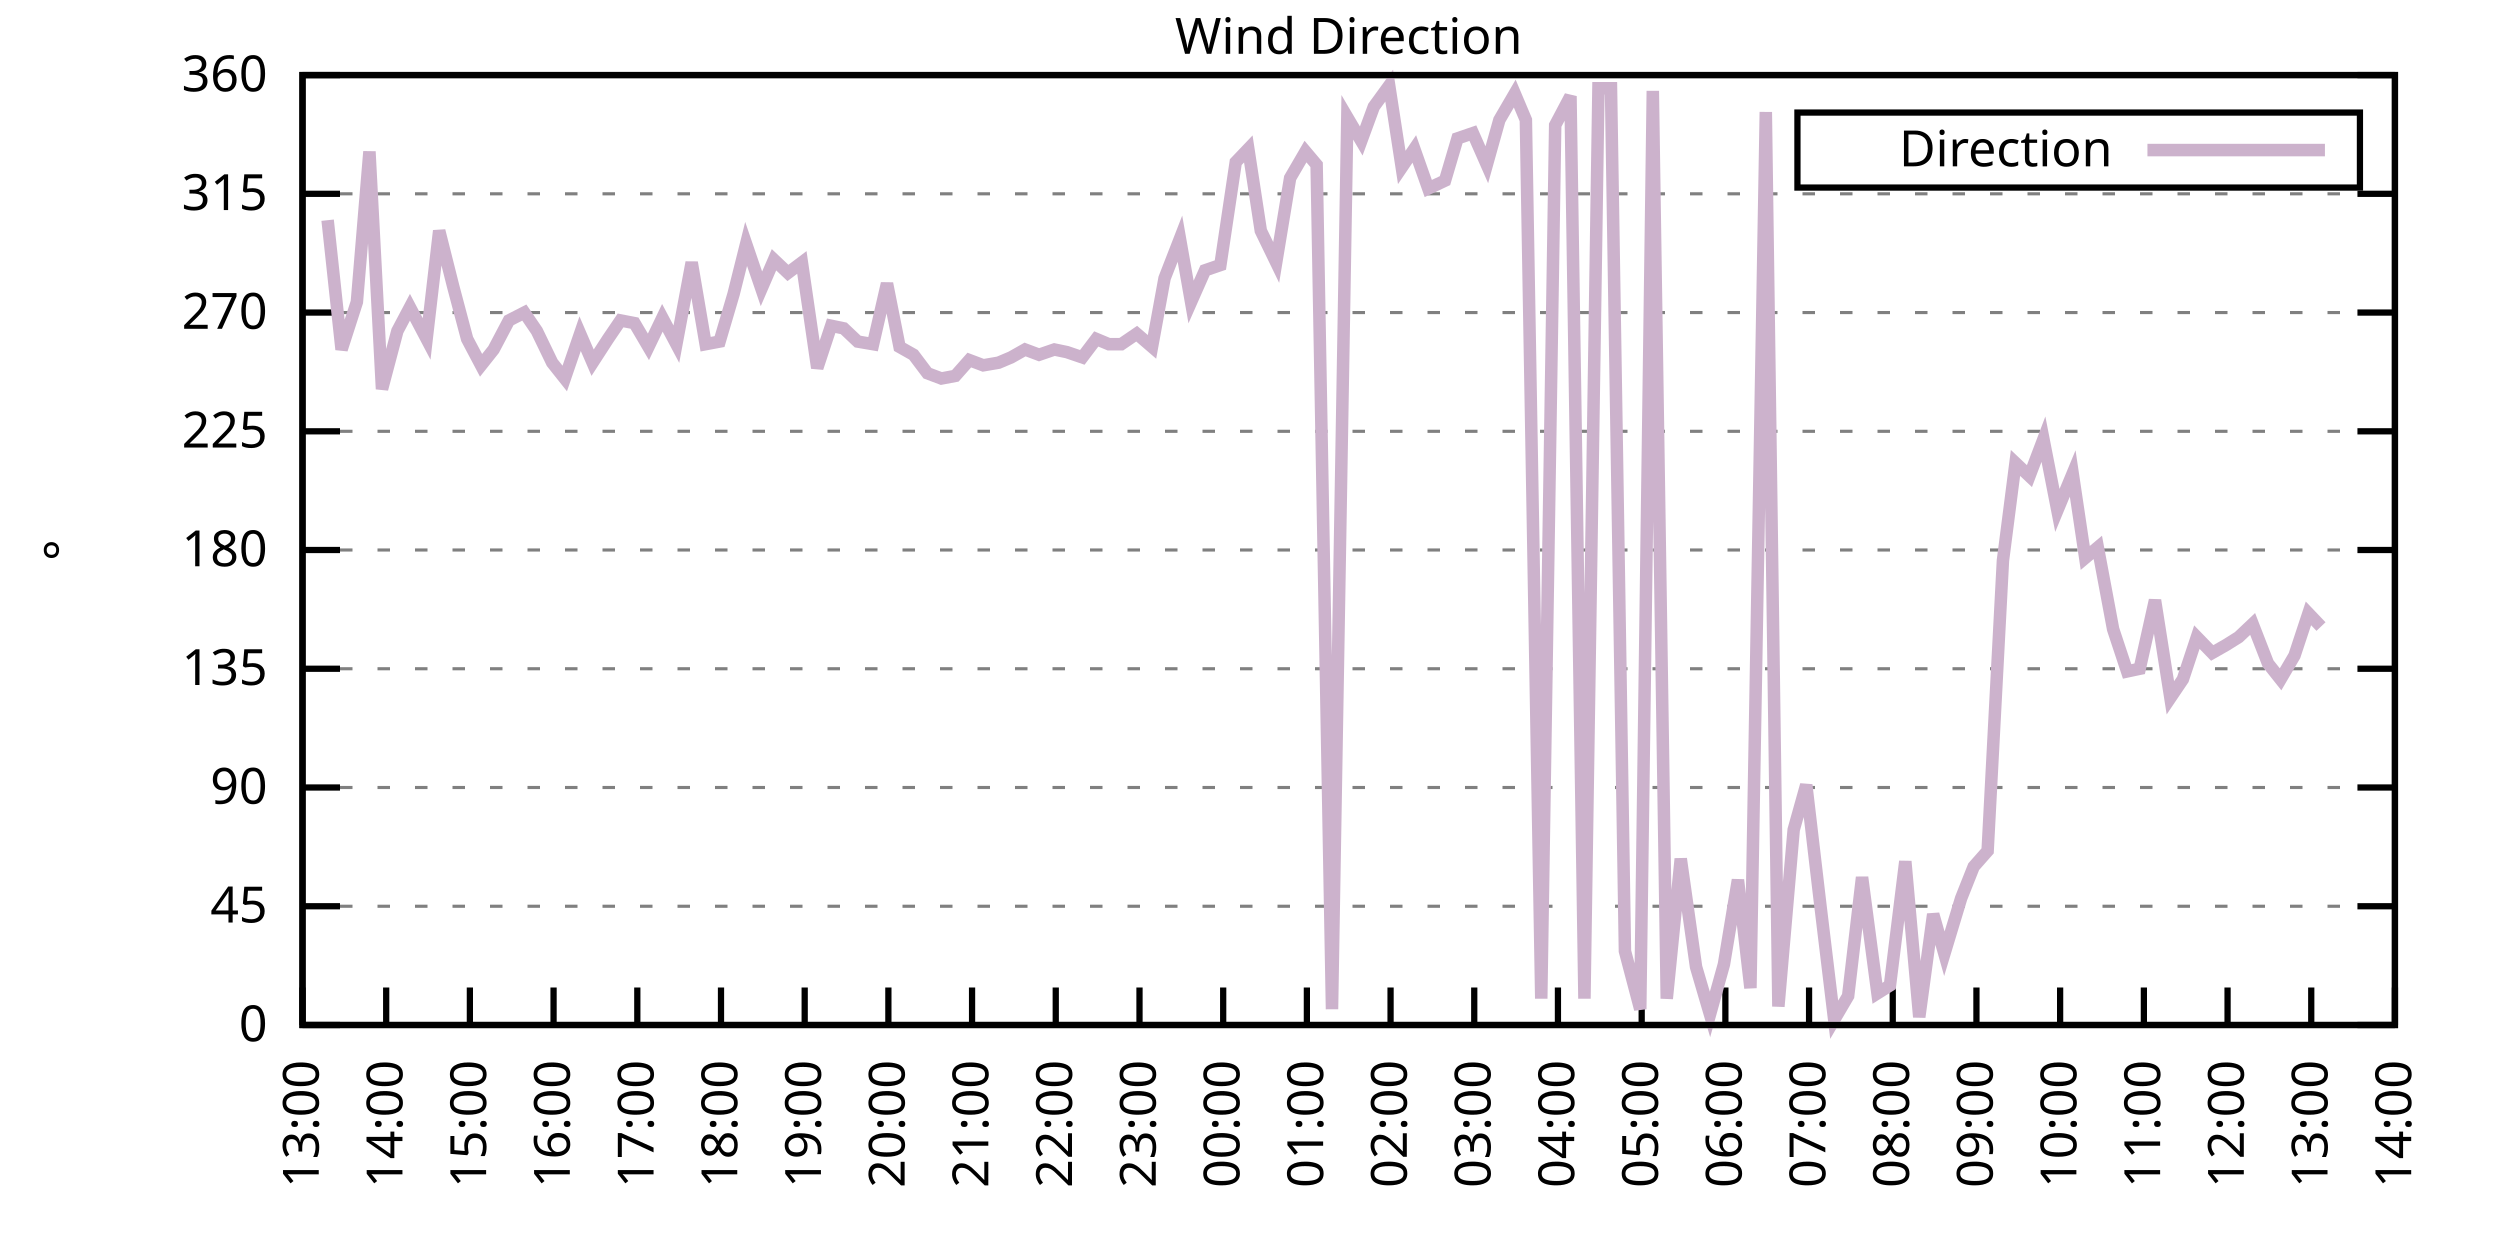
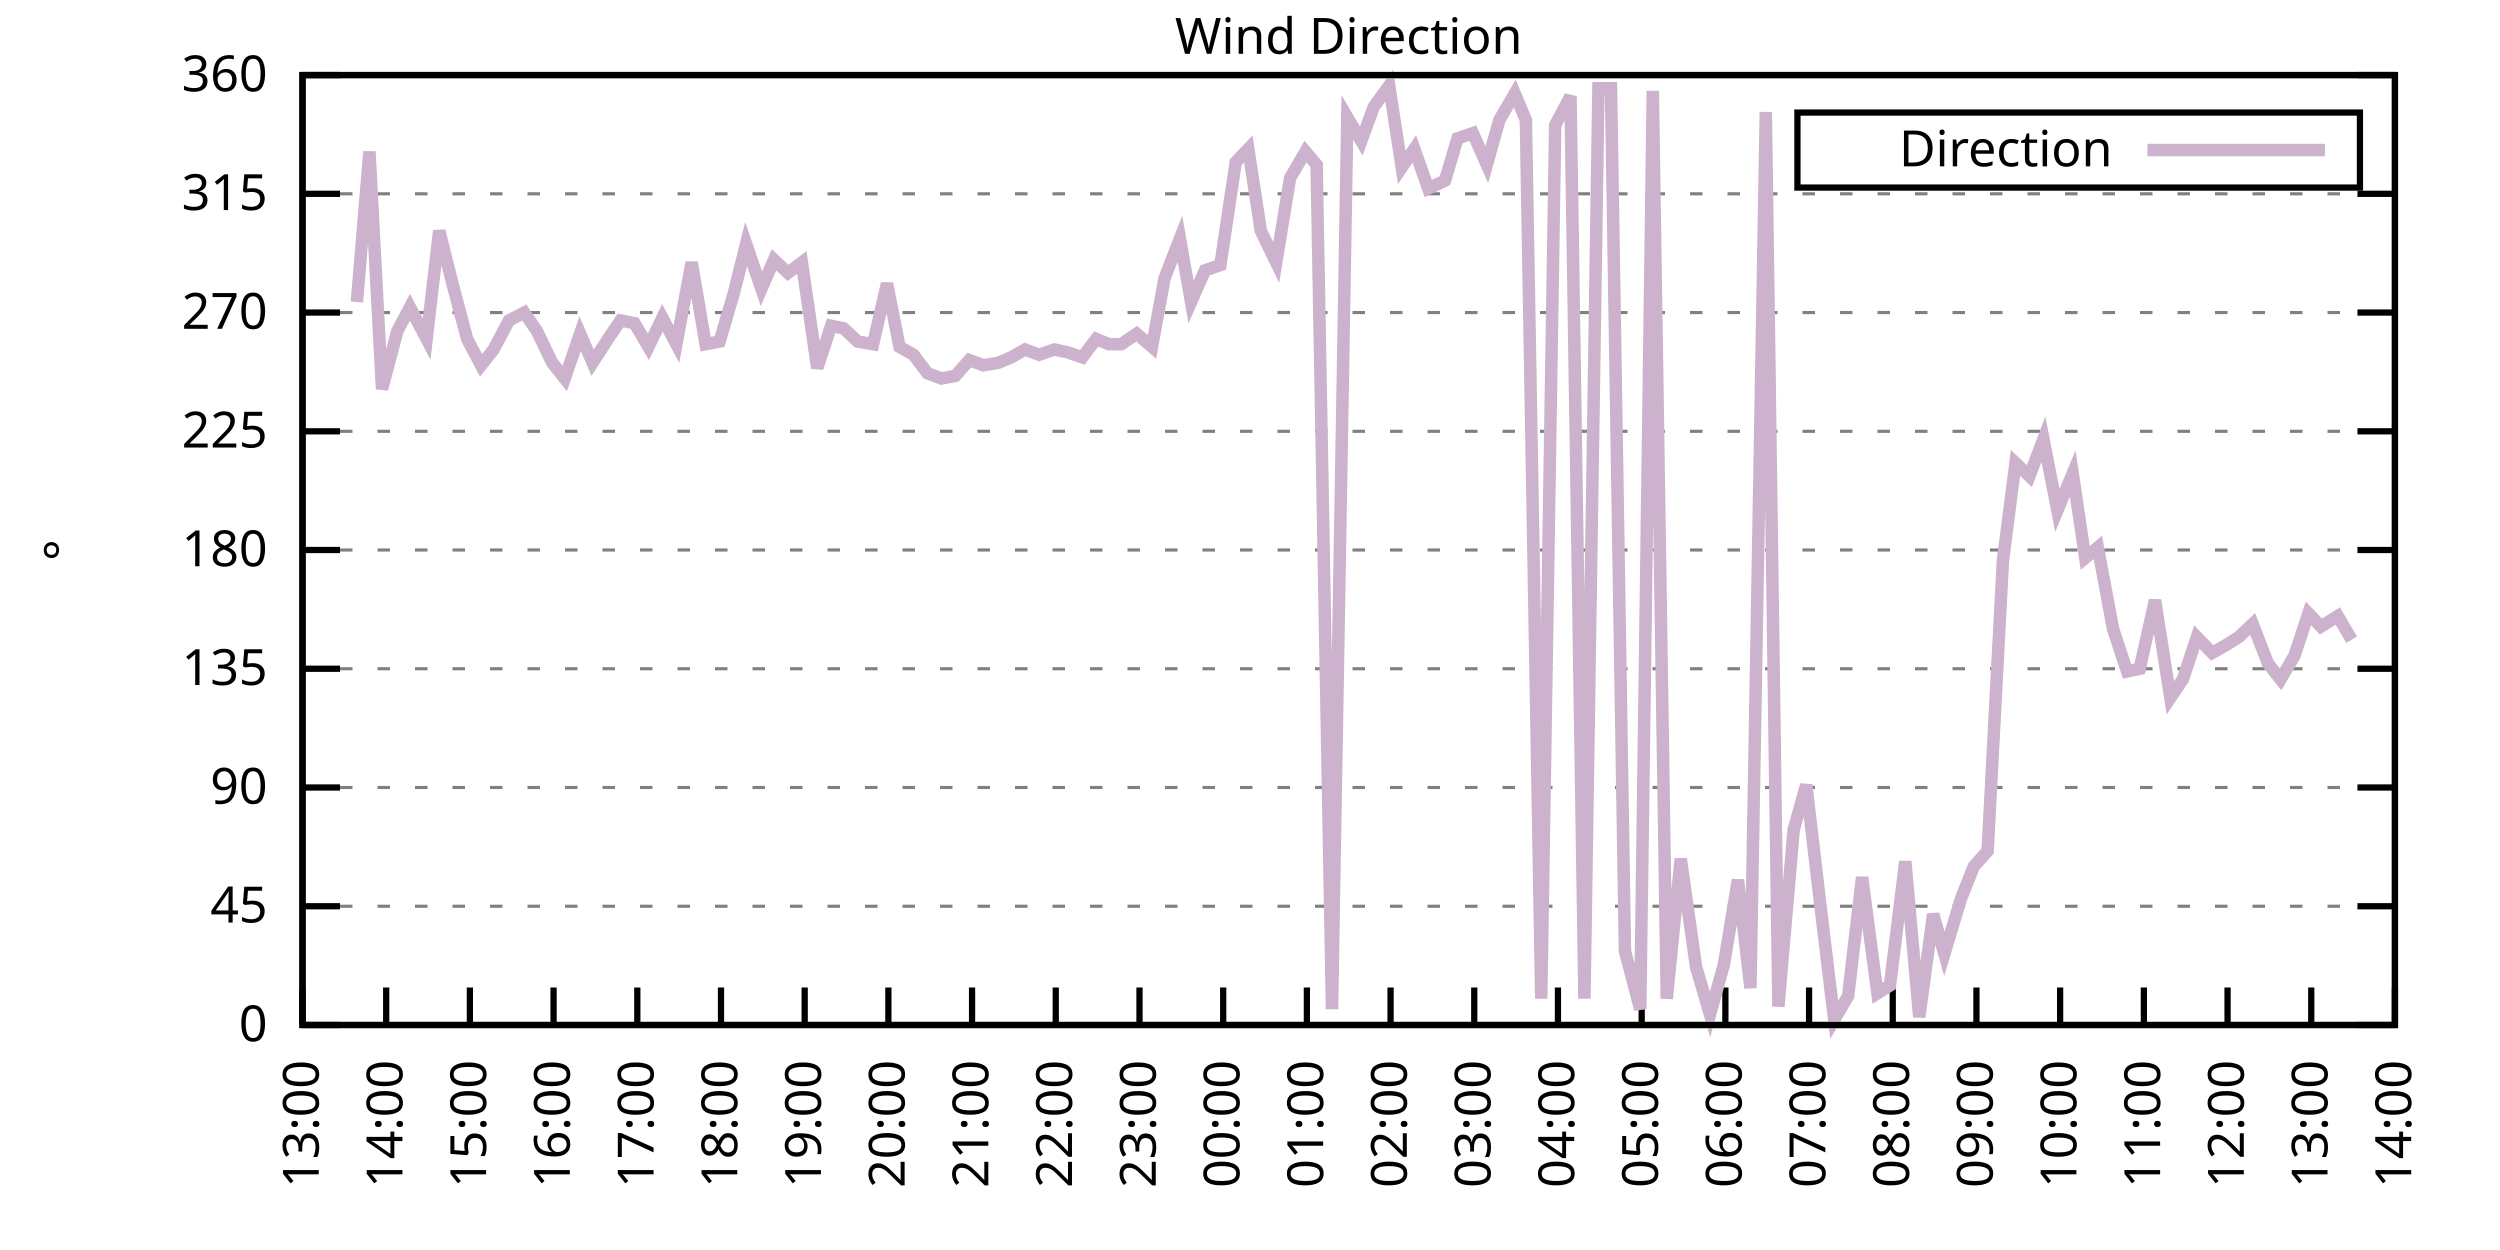
<svg xmlns="http://www.w3.org/2000/svg" xmlns:xlink="http://www.w3.org/1999/xlink" width="400" height="200" viewBox="0 0 400 200">
  <g id="gnuplot_canvas">
    <rect x="0" y="0" width="400" height="200" fill="none" />
    <defs>
      <circle id="gpDot" r="0.5" stroke-width="0.5" stroke="currentColor" />
      <path id="gpPt0" stroke-width="0.333" stroke="currentColor" d="M-1,0 h2 M0,-1 v2" />
      <path id="gpPt1" stroke-width="0.333" stroke="currentColor" d="M-1,-1 L1,1 M1,-1 L-1,1" />
      <path id="gpPt2" stroke-width="0.333" stroke="currentColor" d="M-1,0 L1,0 M0,-1 L0,1 M-1,-1 L1,1 M-1,1 L1,-1" />
      <rect id="gpPt3" stroke-width="0.333" stroke="currentColor" x="-1" y="-1" width="2" height="2" />
      <rect id="gpPt4" stroke-width="0.333" stroke="currentColor" fill="currentColor" x="-1" y="-1" width="2" height="2" />
      <circle id="gpPt5" stroke-width="0.333" stroke="currentColor" cx="0" cy="0" r="1" />
      <use xlink:href="#gpPt5" id="gpPt6" fill="currentColor" stroke="none" />
      <path id="gpPt7" stroke-width="0.333" stroke="currentColor" d="M0,-1.33 L-1.33,0.67 L1.33,0.67 z" />
      <use xlink:href="#gpPt7" id="gpPt8" fill="currentColor" stroke="none" />
      <use xlink:href="#gpPt7" id="gpPt9" stroke="currentColor" transform="rotate(180)" />
      <use xlink:href="#gpPt9" id="gpPt10" fill="currentColor" stroke="none" />
      <use xlink:href="#gpPt3" id="gpPt11" stroke="currentColor" transform="rotate(45)" />
      <use xlink:href="#gpPt11" id="gpPt12" fill="currentColor" stroke="none" />
      <path id="gpPt13" stroke-width="0.333" stroke="currentColor" d="M0,1.330 L1.265,0.411 L0.782,-1.067 L-0.782,-1.076 L-1.265,0.411 z" />
      <use xlink:href="#gpPt13" id="gpPt14" fill="currentColor" stroke="none" />
      <filter id="textbox" filterUnits="objectBoundingBox" x="0" y="0" height="1" width="1">
        <feFlood flood-color="white" flood-opacity="1" result="bgnd" />
        <feComposite in="SourceGraphic" in2="bgnd" operator="atop" />
      </filter>
      <filter id="greybox" filterUnits="objectBoundingBox" x="0" y="0" height="1" width="1">
        <feFlood flood-color="lightgrey" flood-opacity="1" result="grey" />
        <feComposite in="SourceGraphic" in2="grey" operator="atop" />
      </filter>
    </defs>
    <g fill="none" color="white" stroke="currentColor" stroke-width="1.00" stroke-linecap="butt" stroke-linejoin="miter">
</g>
    <g fill="none" color="black" stroke="currentColor" stroke-width="1.00" stroke-linecap="butt" stroke-linejoin="miter">
      <g stroke="none" shape-rendering="crispEdges">
        <polygon fill="rgb(255, 255, 255)" points="48.40,164.00 383.18,164.00 383.18,12.02 48.40,12.02 " />
      </g>
    </g>
    <g fill="none" color="black" stroke="currentColor" stroke-width="1.00" stroke-linecap="butt" stroke-linejoin="miter">
</g>
    <g fill="none" color="black" stroke="black" stroke-width="0.50" stroke-linecap="butt" stroke-linejoin="miter">
</g>
    <g fill="none" color="gray" stroke="currentColor" stroke-width="0.50" stroke-linecap="butt" stroke-linejoin="miter">
      <path stroke="gray" stroke-dasharray="2,4" class="gridline" d="M48.40,164.00 L383.19,164.00  " />
    </g>
    <g fill="none" color="gray" stroke="gray" stroke-width="1.00" stroke-linecap="butt" stroke-linejoin="miter">
</g>
    <g fill="none" color="black" stroke="currentColor" stroke-width="1.00" stroke-linecap="butt" stroke-linejoin="miter">
      <path stroke="black" d="M48.40,164.00 L54.40,164.00 M383.19,164.00 L377.19,164.00  " />
      <g transform="translate(42.80,166.60)" stroke="none" fill="black" font-family="Sans" font-size="8.00" text-anchor="end">
        <text>
          <tspan font-family="Sans"> 0</tspan>
        </text>
      </g>
    </g>
    <g fill="none" color="black" stroke="currentColor" stroke-width="1.00" stroke-linecap="butt" stroke-linejoin="miter">
</g>
    <g fill="none" color="black" stroke="black" stroke-width="0.50" stroke-linecap="butt" stroke-linejoin="miter">
</g>
    <g fill="none" color="gray" stroke="currentColor" stroke-width="0.50" stroke-linecap="butt" stroke-linejoin="miter">
      <path stroke="gray" stroke-dasharray="2,4" class="gridline" d="M48.40,145.00 L383.19,145.00  " />
    </g>
    <g fill="none" color="gray" stroke="gray" stroke-width="1.00" stroke-linecap="butt" stroke-linejoin="miter">
</g>
    <g fill="none" color="black" stroke="currentColor" stroke-width="1.00" stroke-linecap="butt" stroke-linejoin="miter">
      <path stroke="black" d="M48.40,145.00 L54.40,145.00 M383.19,145.00 L377.19,145.00  " />
      <g transform="translate(42.80,147.60)" stroke="none" fill="black" font-family="Sans" font-size="8.00" text-anchor="end">
        <text>
          <tspan font-family="Sans"> 45</tspan>
        </text>
      </g>
    </g>
    <g fill="none" color="black" stroke="currentColor" stroke-width="1.00" stroke-linecap="butt" stroke-linejoin="miter">
</g>
    <g fill="none" color="black" stroke="black" stroke-width="0.50" stroke-linecap="butt" stroke-linejoin="miter">
</g>
    <g fill="none" color="gray" stroke="currentColor" stroke-width="0.50" stroke-linecap="butt" stroke-linejoin="miter">
      <path stroke="gray" stroke-dasharray="2,4" class="gridline" d="M48.40,126.00 L383.19,126.00  " />
    </g>
    <g fill="none" color="gray" stroke="gray" stroke-width="1.00" stroke-linecap="butt" stroke-linejoin="miter">
</g>
    <g fill="none" color="black" stroke="currentColor" stroke-width="1.00" stroke-linecap="butt" stroke-linejoin="miter">
      <path stroke="black" d="M48.40,126.00 L54.40,126.00 M383.19,126.00 L377.19,126.00  " />
      <g transform="translate(42.80,128.60)" stroke="none" fill="black" font-family="Sans" font-size="8.00" text-anchor="end">
        <text>
          <tspan font-family="Sans"> 90</tspan>
        </text>
      </g>
    </g>
    <g fill="none" color="black" stroke="currentColor" stroke-width="1.00" stroke-linecap="butt" stroke-linejoin="miter">
</g>
    <g fill="none" color="black" stroke="black" stroke-width="0.50" stroke-linecap="butt" stroke-linejoin="miter">
</g>
    <g fill="none" color="gray" stroke="currentColor" stroke-width="0.50" stroke-linecap="butt" stroke-linejoin="miter">
      <path stroke="gray" stroke-dasharray="2,4" class="gridline" d="M48.40,107.00 L383.19,107.00  " />
    </g>
    <g fill="none" color="gray" stroke="gray" stroke-width="1.00" stroke-linecap="butt" stroke-linejoin="miter">
</g>
    <g fill="none" color="black" stroke="currentColor" stroke-width="1.00" stroke-linecap="butt" stroke-linejoin="miter">
      <path stroke="black" d="M48.40,107.00 L54.40,107.00 M383.19,107.00 L377.19,107.00  " />
      <g transform="translate(42.80,109.60)" stroke="none" fill="black" font-family="Sans" font-size="8.00" text-anchor="end">
        <text>
          <tspan font-family="Sans"> 135</tspan>
        </text>
      </g>
    </g>
    <g fill="none" color="black" stroke="currentColor" stroke-width="1.00" stroke-linecap="butt" stroke-linejoin="miter">
</g>
    <g fill="none" color="black" stroke="black" stroke-width="0.50" stroke-linecap="butt" stroke-linejoin="miter">
</g>
    <g fill="none" color="gray" stroke="currentColor" stroke-width="0.50" stroke-linecap="butt" stroke-linejoin="miter">
      <path stroke="gray" stroke-dasharray="2,4" class="gridline" d="M48.40,88.00 L383.19,88.00  " />
    </g>
    <g fill="none" color="gray" stroke="gray" stroke-width="1.00" stroke-linecap="butt" stroke-linejoin="miter">
</g>
    <g fill="none" color="black" stroke="currentColor" stroke-width="1.00" stroke-linecap="butt" stroke-linejoin="miter">
      <path stroke="black" d="M48.40,88.00 L54.40,88.00 M383.19,88.00 L377.19,88.00  " />
      <g transform="translate(42.80,90.60)" stroke="none" fill="black" font-family="Sans" font-size="8.00" text-anchor="end">
        <text>
          <tspan font-family="Sans"> 180</tspan>
        </text>
      </g>
    </g>
    <g fill="none" color="black" stroke="currentColor" stroke-width="1.00" stroke-linecap="butt" stroke-linejoin="miter">
</g>
    <g fill="none" color="black" stroke="black" stroke-width="0.50" stroke-linecap="butt" stroke-linejoin="miter">
</g>
    <g fill="none" color="gray" stroke="currentColor" stroke-width="0.50" stroke-linecap="butt" stroke-linejoin="miter">
      <path stroke="gray" stroke-dasharray="2,4" class="gridline" d="M48.40,69.01 L383.19,69.01  " />
    </g>
    <g fill="none" color="gray" stroke="gray" stroke-width="1.00" stroke-linecap="butt" stroke-linejoin="miter">
</g>
    <g fill="none" color="black" stroke="currentColor" stroke-width="1.00" stroke-linecap="butt" stroke-linejoin="miter">
      <path stroke="black" d="M48.40,69.01 L54.40,69.01 M383.19,69.01 L377.19,69.01  " />
      <g transform="translate(42.80,71.61)" stroke="none" fill="black" font-family="Sans" font-size="8.00" text-anchor="end">
        <text>
          <tspan font-family="Sans"> 225</tspan>
        </text>
      </g>
    </g>
    <g fill="none" color="black" stroke="currentColor" stroke-width="1.00" stroke-linecap="butt" stroke-linejoin="miter">
</g>
    <g fill="none" color="black" stroke="black" stroke-width="0.50" stroke-linecap="butt" stroke-linejoin="miter">
</g>
    <g fill="none" color="gray" stroke="currentColor" stroke-width="0.50" stroke-linecap="butt" stroke-linejoin="miter">
      <path stroke="gray" stroke-dasharray="2,4" class="gridline" d="M48.40,50.01 L383.19,50.01  " />
    </g>
    <g fill="none" color="gray" stroke="gray" stroke-width="1.00" stroke-linecap="butt" stroke-linejoin="miter">
</g>
    <g fill="none" color="black" stroke="currentColor" stroke-width="1.00" stroke-linecap="butt" stroke-linejoin="miter">
      <path stroke="black" d="M48.40,50.01 L54.40,50.01 M383.19,50.01 L377.19,50.01  " />
      <g transform="translate(42.80,52.61)" stroke="none" fill="black" font-family="Sans" font-size="8.00" text-anchor="end">
        <text>
          <tspan font-family="Sans"> 270</tspan>
        </text>
      </g>
    </g>
    <g fill="none" color="black" stroke="currentColor" stroke-width="1.00" stroke-linecap="butt" stroke-linejoin="miter">
</g>
    <g fill="none" color="black" stroke="black" stroke-width="0.50" stroke-linecap="butt" stroke-linejoin="miter">
</g>
    <g fill="none" color="gray" stroke="currentColor" stroke-width="0.50" stroke-linecap="butt" stroke-linejoin="miter">
      <path stroke="gray" stroke-dasharray="2,4" class="gridline" d="M48.40,31.01 L383.19,31.01  " />
    </g>
    <g fill="none" color="gray" stroke="gray" stroke-width="1.00" stroke-linecap="butt" stroke-linejoin="miter">
</g>
    <g fill="none" color="black" stroke="currentColor" stroke-width="1.00" stroke-linecap="butt" stroke-linejoin="miter">
      <path stroke="black" d="M48.40,31.01 L54.40,31.01 M383.19,31.01 L377.19,31.01  " />
      <g transform="translate(42.80,33.61)" stroke="none" fill="black" font-family="Sans" font-size="8.00" text-anchor="end">
        <text>
          <tspan font-family="Sans"> 315</tspan>
        </text>
      </g>
    </g>
    <g fill="none" color="black" stroke="currentColor" stroke-width="1.00" stroke-linecap="butt" stroke-linejoin="miter">
</g>
    <g fill="none" color="black" stroke="black" stroke-width="0.50" stroke-linecap="butt" stroke-linejoin="miter">
</g>
    <g fill="none" color="gray" stroke="currentColor" stroke-width="0.50" stroke-linecap="butt" stroke-linejoin="miter">
      <path stroke="gray" stroke-dasharray="2,4" class="gridline" d="M48.40,12.01 L383.19,12.01  " />
    </g>
    <g fill="none" color="gray" stroke="gray" stroke-width="1.00" stroke-linecap="butt" stroke-linejoin="miter">
</g>
    <g fill="none" color="black" stroke="currentColor" stroke-width="1.00" stroke-linecap="butt" stroke-linejoin="miter">
      <path stroke="black" d="M48.40,12.01 L54.40,12.01 M383.19,12.01 L377.19,12.01  " />
      <g transform="translate(42.80,14.61)" stroke="none" fill="black" font-family="Sans" font-size="8.00" text-anchor="end">
        <text>
          <tspan font-family="Sans"> 360</tspan>
        </text>
      </g>
    </g>
    <g fill="none" color="black" stroke="currentColor" stroke-width="1.00" stroke-linecap="butt" stroke-linejoin="miter">
      <path stroke="black" d="M48.40,164.00 L48.40,158.00  " />
      <g transform="translate(51.00,169.60) rotate(270.00)" stroke="none" fill="black" font-family="Sans" font-size="8.00" text-anchor="end">
        <text>
          <tspan font-family="Sans">13:00</tspan>
        </text>
      </g>
    </g>
    <g fill="none" color="black" stroke="currentColor" stroke-width="1.00" stroke-linecap="butt" stroke-linejoin="miter">
      <path stroke="black" d="M61.79,164.00 L61.79,158.00  " />
      <g transform="translate(64.39,169.60) rotate(270.00)" stroke="none" fill="black" font-family="Sans" font-size="8.00" text-anchor="end">
        <text>
          <tspan font-family="Sans">14:00</tspan>
        </text>
      </g>
    </g>
    <g fill="none" color="black" stroke="currentColor" stroke-width="1.00" stroke-linecap="butt" stroke-linejoin="miter">
      <path stroke="black" d="M75.18,164.00 L75.18,158.00  " />
      <g transform="translate(77.78,169.60) rotate(270.00)" stroke="none" fill="black" font-family="Sans" font-size="8.00" text-anchor="end">
        <text>
          <tspan font-family="Sans">15:00</tspan>
        </text>
      </g>
    </g>
    <g fill="none" color="black" stroke="currentColor" stroke-width="1.00" stroke-linecap="butt" stroke-linejoin="miter">
      <path stroke="black" d="M88.57,164.00 L88.57,158.00  " />
      <g transform="translate(91.17,169.60) rotate(270.00)" stroke="none" fill="black" font-family="Sans" font-size="8.00" text-anchor="end">
        <text>
          <tspan font-family="Sans">16:00</tspan>
        </text>
      </g>
    </g>
    <g fill="none" color="black" stroke="currentColor" stroke-width="1.00" stroke-linecap="butt" stroke-linejoin="miter">
      <path stroke="black" d="M101.97,164.00 L101.97,158.00  " />
      <g transform="translate(104.57,169.60) rotate(270.00)" stroke="none" fill="black" font-family="Sans" font-size="8.00" text-anchor="end">
        <text>
          <tspan font-family="Sans">17:00</tspan>
        </text>
      </g>
    </g>
    <g fill="none" color="black" stroke="currentColor" stroke-width="1.00" stroke-linecap="butt" stroke-linejoin="miter">
      <path stroke="black" d="M115.36,164.00 L115.36,158.00  " />
      <g transform="translate(117.96,169.60) rotate(270.00)" stroke="none" fill="black" font-family="Sans" font-size="8.00" text-anchor="end">
        <text>
          <tspan font-family="Sans">18:00</tspan>
        </text>
      </g>
    </g>
    <g fill="none" color="black" stroke="currentColor" stroke-width="1.00" stroke-linecap="butt" stroke-linejoin="miter">
      <path stroke="black" d="M128.75,164.00 L128.75,158.00  " />
      <g transform="translate(131.35,169.60) rotate(270.00)" stroke="none" fill="black" font-family="Sans" font-size="8.00" text-anchor="end">
        <text>
          <tspan font-family="Sans">19:00</tspan>
        </text>
      </g>
    </g>
    <g fill="none" color="black" stroke="currentColor" stroke-width="1.00" stroke-linecap="butt" stroke-linejoin="miter">
      <path stroke="black" d="M142.14,164.00 L142.14,158.00  " />
      <g transform="translate(144.74,169.60) rotate(270.00)" stroke="none" fill="black" font-family="Sans" font-size="8.00" text-anchor="end">
        <text>
          <tspan font-family="Sans">20:00</tspan>
        </text>
      </g>
    </g>
    <g fill="none" color="black" stroke="currentColor" stroke-width="1.00" stroke-linecap="butt" stroke-linejoin="miter">
      <path stroke="black" d="M155.53,164.00 L155.53,158.00  " />
      <g transform="translate(158.13,169.60) rotate(270.00)" stroke="none" fill="black" font-family="Sans" font-size="8.00" text-anchor="end">
        <text>
          <tspan font-family="Sans">21:00</tspan>
        </text>
      </g>
    </g>
    <g fill="none" color="black" stroke="currentColor" stroke-width="1.00" stroke-linecap="butt" stroke-linejoin="miter">
      <path stroke="black" d="M168.92,164.00 L168.92,158.00  " />
      <g transform="translate(171.52,169.60) rotate(270.00)" stroke="none" fill="black" font-family="Sans" font-size="8.00" text-anchor="end">
        <text>
          <tspan font-family="Sans">22:00</tspan>
        </text>
      </g>
    </g>
    <g fill="none" color="black" stroke="currentColor" stroke-width="1.00" stroke-linecap="butt" stroke-linejoin="miter">
      <path stroke="black" d="M182.32,164.00 L182.32,158.00  " />
      <g transform="translate(184.92,169.60) rotate(270.00)" stroke="none" fill="black" font-family="Sans" font-size="8.00" text-anchor="end">
        <text>
          <tspan font-family="Sans">23:00</tspan>
        </text>
      </g>
    </g>
    <g fill="none" color="black" stroke="currentColor" stroke-width="1.00" stroke-linecap="butt" stroke-linejoin="miter">
      <path stroke="black" d="M195.71,164.00 L195.71,158.00  " />
      <g transform="translate(198.31,169.60) rotate(270.00)" stroke="none" fill="black" font-family="Sans" font-size="8.00" text-anchor="end">
        <text>
          <tspan font-family="Sans">00:00</tspan>
        </text>
      </g>
    </g>
    <g fill="none" color="black" stroke="currentColor" stroke-width="1.00" stroke-linecap="butt" stroke-linejoin="miter">
      <path stroke="black" d="M209.10,164.00 L209.10,158.00  " />
      <g transform="translate(211.70,169.60) rotate(270.00)" stroke="none" fill="black" font-family="Sans" font-size="8.00" text-anchor="end">
        <text>
          <tspan font-family="Sans">01:00</tspan>
        </text>
      </g>
    </g>
    <g fill="none" color="black" stroke="currentColor" stroke-width="1.00" stroke-linecap="butt" stroke-linejoin="miter">
      <path stroke="black" d="M222.49,164.00 L222.49,158.00  " />
      <g transform="translate(225.09,169.60) rotate(270.00)" stroke="none" fill="black" font-family="Sans" font-size="8.00" text-anchor="end">
        <text>
          <tspan font-family="Sans">02:00</tspan>
        </text>
      </g>
    </g>
    <g fill="none" color="black" stroke="currentColor" stroke-width="1.00" stroke-linecap="butt" stroke-linejoin="miter">
      <path stroke="black" d="M235.88,164.00 L235.88,158.00  " />
      <g transform="translate(238.48,169.60) rotate(270.00)" stroke="none" fill="black" font-family="Sans" font-size="8.00" text-anchor="end">
        <text>
          <tspan font-family="Sans">03:00</tspan>
        </text>
      </g>
    </g>
    <g fill="none" color="black" stroke="currentColor" stroke-width="1.00" stroke-linecap="butt" stroke-linejoin="miter">
      <path stroke="black" d="M249.27,164.00 L249.27,158.00  " />
      <g transform="translate(251.87,169.60) rotate(270.00)" stroke="none" fill="black" font-family="Sans" font-size="8.00" text-anchor="end">
        <text>
          <tspan font-family="Sans">04:00</tspan>
        </text>
      </g>
    </g>
    <g fill="none" color="black" stroke="currentColor" stroke-width="1.00" stroke-linecap="butt" stroke-linejoin="miter">
      <path stroke="black" d="M262.67,164.00 L262.67,158.00  " />
      <g transform="translate(265.27,169.60) rotate(270.00)" stroke="none" fill="black" font-family="Sans" font-size="8.00" text-anchor="end">
        <text>
          <tspan font-family="Sans">05:00</tspan>
        </text>
      </g>
    </g>
    <g fill="none" color="black" stroke="currentColor" stroke-width="1.00" stroke-linecap="butt" stroke-linejoin="miter">
      <path stroke="black" d="M276.06,164.00 L276.06,158.00  " />
      <g transform="translate(278.66,169.60) rotate(270.00)" stroke="none" fill="black" font-family="Sans" font-size="8.00" text-anchor="end">
        <text>
          <tspan font-family="Sans">06:00</tspan>
        </text>
      </g>
    </g>
    <g fill="none" color="black" stroke="currentColor" stroke-width="1.00" stroke-linecap="butt" stroke-linejoin="miter">
      <path stroke="black" d="M289.45,164.00 L289.45,158.00  " />
      <g transform="translate(292.05,169.60) rotate(270.00)" stroke="none" fill="black" font-family="Sans" font-size="8.00" text-anchor="end">
        <text>
          <tspan font-family="Sans">07:00</tspan>
        </text>
      </g>
    </g>
    <g fill="none" color="black" stroke="currentColor" stroke-width="1.00" stroke-linecap="butt" stroke-linejoin="miter">
      <path stroke="black" d="M302.84,164.00 L302.84,158.00  " />
      <g transform="translate(305.44,169.60) rotate(270.00)" stroke="none" fill="black" font-family="Sans" font-size="8.00" text-anchor="end">
        <text>
          <tspan font-family="Sans">08:00</tspan>
        </text>
      </g>
    </g>
    <g fill="none" color="black" stroke="currentColor" stroke-width="1.00" stroke-linecap="butt" stroke-linejoin="miter">
      <path stroke="black" d="M316.23,164.00 L316.23,158.00  " />
      <g transform="translate(318.83,169.60) rotate(270.00)" stroke="none" fill="black" font-family="Sans" font-size="8.00" text-anchor="end">
        <text>
          <tspan font-family="Sans">09:00</tspan>
        </text>
      </g>
    </g>
    <g fill="none" color="black" stroke="currentColor" stroke-width="1.00" stroke-linecap="butt" stroke-linejoin="miter">
      <path stroke="black" d="M329.62,164.00 L329.62,158.00  " />
      <g transform="translate(332.22,169.60) rotate(270.00)" stroke="none" fill="black" font-family="Sans" font-size="8.00" text-anchor="end">
        <text>
          <tspan font-family="Sans">10:00</tspan>
        </text>
      </g>
    </g>
    <g fill="none" color="black" stroke="currentColor" stroke-width="1.00" stroke-linecap="butt" stroke-linejoin="miter">
      <path stroke="black" d="M343.02,164.00 L343.02,158.00  " />
      <g transform="translate(345.62,169.60) rotate(270.00)" stroke="none" fill="black" font-family="Sans" font-size="8.00" text-anchor="end">
        <text>
          <tspan font-family="Sans">11:00</tspan>
        </text>
      </g>
    </g>
    <g fill="none" color="black" stroke="currentColor" stroke-width="1.00" stroke-linecap="butt" stroke-linejoin="miter">
      <path stroke="black" d="M356.41,164.00 L356.41,158.00  " />
      <g transform="translate(359.01,169.60) rotate(270.00)" stroke="none" fill="black" font-family="Sans" font-size="8.00" text-anchor="end">
        <text>
          <tspan font-family="Sans">12:00</tspan>
        </text>
      </g>
    </g>
    <g fill="none" color="black" stroke="currentColor" stroke-width="1.00" stroke-linecap="butt" stroke-linejoin="miter">
      <path stroke="black" d="M369.80,164.00 L369.80,158.00  " />
      <g transform="translate(372.40,169.60) rotate(270.00)" stroke="none" fill="black" font-family="Sans" font-size="8.00" text-anchor="end">
        <text>
          <tspan font-family="Sans">13:00</tspan>
        </text>
      </g>
    </g>
    <g fill="none" color="black" stroke="currentColor" stroke-width="1.00" stroke-linecap="butt" stroke-linejoin="miter">
      <path stroke="black" d="M383.19,164.00 L383.19,158.00  " />
      <g transform="translate(385.79,169.60) rotate(270.00)" stroke="none" fill="black" font-family="Sans" font-size="8.00" text-anchor="end">
        <text>
          <tspan font-family="Sans">14:00</tspan>
        </text>
      </g>
    </g>
    <g fill="none" color="black" stroke="currentColor" stroke-width="1.00" stroke-linecap="butt" stroke-linejoin="miter">
</g>
    <g fill="none" color="black" stroke="currentColor" stroke-width="1.00" stroke-linecap="butt" stroke-linejoin="miter">
      <path stroke="black" d="M48.40,12.01 L48.40,164.00 L383.19,164.00 L383.19,12.01 L48.40,12.01 Z  " />
    </g>
    <g fill="none" color="black" stroke="currentColor" stroke-width="1.00" stroke-linecap="butt" stroke-linejoin="miter">
</g>
    <g fill="none" color="black" stroke="currentColor" stroke-width="1.00" stroke-linecap="butt" stroke-linejoin="miter">
      <path stroke="black" d="M287.59,30.01 L287.59,18.01 L377.59,18.01 L377.59,30.01 L287.59,30.01 Z  " />
    </g>
    <g id="Wind_direction_plot_1">
      <g fill="none" color="white" stroke="black" stroke-width="2.00" stroke-linecap="butt" stroke-linejoin="miter">
</g>
      <g fill="none" color="black" stroke="currentColor" stroke-width="2.00" stroke-linecap="butt" stroke-linejoin="miter">
        <g transform="translate(337.99,26.61)" stroke="none" fill="black" font-family="Sans" font-size="8.00" text-anchor="end">
          <text>
            <tspan font-family="Sans">Direction</tspan>
          </text>
        </g>
      </g>
      <g fill="none" color="black" stroke="currentColor" stroke-width="2.00" stroke-linecap="butt" stroke-linejoin="miter">
-         <path stroke="rgb(204, 178, 204)" d="M343.59,24.01 L371.99,24.01 M52.42,35.23 L54.65,55.92 L57.10,48.32 L59.11,24.25 L61.12,62.25 L63.58,52.96   L65.59,49.16 L68.26,54.23 L70.27,36.92 L72.50,45.79 L74.74,54.23 L76.97,58.45 L78.98,55.92 L81.43,51.27   L83.89,50.01 L85.90,52.96 L88.35,58.03 L90.36,60.56 L92.82,53.39 L94.82,58.03 L97.28,54.23 L99.29,51.27   L101.52,51.70 L103.75,55.50 L105.98,50.85 L108.22,55.07 L110.67,41.99 L112.90,55.07 L115.13,54.65 L117.37,47.05   L119.38,39.03 L121.83,46.21 L123.84,41.56 L126.07,43.67 L128.30,41.99 L130.76,58.87 L132.99,52.12 L135.00,52.54   L137.23,54.65 L139.69,55.07 L141.92,45.36 L143.93,55.50 L146.16,56.76 L148.39,59.72 L150.62,60.56 L152.85,60.14   L155.09,57.61 L157.32,58.45 L159.77,58.03 L161.78,57.18 L164.01,55.92 L166.25,56.76 L168.70,55.92 L170.71,56.34   L173.17,57.18 L175.40,54.23 L177.41,55.07 L179.41,55.07 L181.87,53.39 L184.32,55.50 L186.33,44.52 L188.79,38.19   L190.57,48.32 L192.81,43.25 L195.26,42.41 L197.72,25.94 L199.73,23.83 L201.73,36.92 L204.19,41.99 L206.42,28.48   L208.88,24.25 L210.66,26.36 L213.12,161.47 L215.57,18.77 L217.80,22.56 L219.81,17.08 L222.27,13.70 L224.28,26.79   L226.29,23.83 L228.52,30.16 L231.20,28.90 L233.20,22.14 L235.66,21.30 L237.89,26.36 L239.90,19.19 L242.36,14.97   L244.14,19.19 L246.60,159.78 L248.83,20.03 L251.28,15.39 L253.51,159.78 L255.75,14.12 L257.76,14.12 L259.99,152.18   L262.44,161.47 L264.45,14.54 L266.68,159.78 L268.92,137.40 L271.37,154.71 L273.60,162.31 L275.83,154.29 L278.07,140.78   L280.07,158.09 L282.53,17.92 L284.54,161.04 L286.99,132.76 L289.00,125.58 L291.23,144.58 L293.47,163.16 L295.70,159.36   L297.93,140.36 L300.39,158.93 L302.39,157.67 L304.85,137.82 L307.08,162.73 L309.31,146.27 L311.10,152.60 L313.78,143.73   L315.79,138.67 L318.02,136.14 L320.47,89.69 L322.48,74.07 L324.71,76.18 L326.95,70.27 L329.18,81.67 L331.63,75.76   L333.64,89.27 L335.65,87.58 L338.10,100.67 L340.34,107.43 L342.35,107.00 L344.80,96.03 L347.26,111.65 L349.26,108.69   L351.50,101.94 L353.95,104.47 L356.18,103.20 L358.19,101.94 L360.42,99.83 L362.88,106.16 L364.89,108.69 L367.12,104.89   L369.35,98.14 L371.36,100.25  " />
+         <path stroke="rgb(204, 178, 204)" d="M343.59,24.01 L371.99,24.01 M57.10,48.32 L59.11,24.25 L61.12,62.25 L63.58,52.96 L65.59,49.16 L68.26,54.23   L70.27,36.92 L72.50,45.79 L74.74,54.23 L76.97,58.45 L78.98,55.92 L81.43,51.27 L83.89,50.01 L85.90,52.96   L88.35,58.03 L90.36,60.56 L92.82,53.39 L94.82,58.03 L97.28,54.23 L99.29,51.27 L101.52,51.70 L103.75,55.50   L105.98,50.85 L108.22,55.07 L110.67,41.99 L112.90,55.07 L115.13,54.65 L117.37,47.05 L119.38,39.03 L121.83,46.21   L123.84,41.56 L126.07,43.67 L128.30,41.99 L130.76,58.87 L132.99,52.12 L135.00,52.54 L137.23,54.65 L139.69,55.07   L141.92,45.36 L143.93,55.50 L146.16,56.76 L148.39,59.72 L150.62,60.56 L152.85,60.14 L155.09,57.61 L157.32,58.45   L159.77,58.03 L161.78,57.18 L164.01,55.92 L166.25,56.76 L168.70,55.92 L170.71,56.34 L173.17,57.18 L175.40,54.23   L177.41,55.07 L179.41,55.07 L181.87,53.39 L184.32,55.50 L186.33,44.52 L188.79,38.19 L190.57,48.32 L192.81,43.25   L195.26,42.41 L197.72,25.94 L199.73,23.83 L201.73,36.92 L204.19,41.99 L206.42,28.48 L208.88,24.25 L210.66,26.36   L213.12,161.47 L215.57,18.77 L217.80,22.56 L219.81,17.08 L222.27,13.70 L224.28,26.79 L226.29,23.83 L228.52,30.16   L231.20,28.90 L233.20,22.14 L235.66,21.30 L237.89,26.36 L239.90,19.19 L242.36,14.97 L244.14,19.19 L246.60,159.78   L248.83,20.03 L251.28,15.39 L253.51,159.78 L255.75,14.12 L257.76,14.12 L259.99,152.18 L262.44,161.47 L264.45,14.54   L266.68,159.78 L268.92,137.40 L271.37,154.71 L273.60,162.31 L275.83,154.29 L278.07,140.78 L280.07,158.09 L282.53,17.92   L284.54,161.04 L286.99,132.76 L289.00,125.58 L291.23,144.58 L293.47,163.16 L295.70,159.36 L297.93,140.36 L300.39,158.93   L302.39,157.67 L304.85,137.82 L307.08,162.73 L309.31,146.27 L311.10,152.60 L313.78,143.73 L315.79,138.67 L318.02,136.14   L320.47,89.69 L322.48,74.07 L324.71,76.18 L326.95,70.27 L329.18,81.67 L331.63,75.76 L333.64,89.27 L335.65,87.58   L338.10,100.67 L340.34,107.43 L342.35,107.00 L344.80,96.03 L347.26,111.65 L349.26,108.69 L351.50,101.94 L353.95,104.47   L356.18,103.20 L358.19,101.94 L360.42,99.83 L362.88,106.16 L364.89,108.69 L367.12,104.89 L369.35,98.14 L371.36,100.25   L374.04,98.56 L376.27,102.36  " />
      </g>
    </g>
    <g fill="none" color="black" stroke="currentColor" stroke-width="2.00" stroke-linecap="butt" stroke-linejoin="miter">
</g>
    <g fill="none" color="black" stroke="black" stroke-width="1.00" stroke-linecap="butt" stroke-linejoin="miter">
</g>
    <g fill="none" color="black" stroke="currentColor" stroke-width="1.00" stroke-linecap="butt" stroke-linejoin="miter">
      <path stroke="black" d="M48.40,12.01 L48.40,164.00 L383.19,164.00 L383.19,12.01 L48.40,12.01 Z  " />
      <g transform="translate(12.80,88.01) rotate(270.00)" stroke="none" fill="black" font-family="Sans" font-size="8.00" text-anchor="middle">
        <text>
          <tspan font-family="Sans">°</tspan>
        </text>
      </g>
    </g>
    <g fill="none" color="black" stroke="currentColor" stroke-width="1.00" stroke-linecap="butt" stroke-linejoin="miter">
</g>
    <g fill="none" color="black" stroke="currentColor" stroke-width="1.00" stroke-linecap="butt" stroke-linejoin="miter">
      <g transform="translate(215.79,8.61)" stroke="none" fill="black" font-family="Sans" font-size="8.00" text-anchor="middle">
        <text>
          <tspan font-family="Sans">Wind Direction</tspan>
        </text>
      </g>
    </g>
    <g fill="none" color="black" stroke="currentColor" stroke-width="1.00" stroke-linecap="butt" stroke-linejoin="miter">
</g>
  </g>
</svg>
